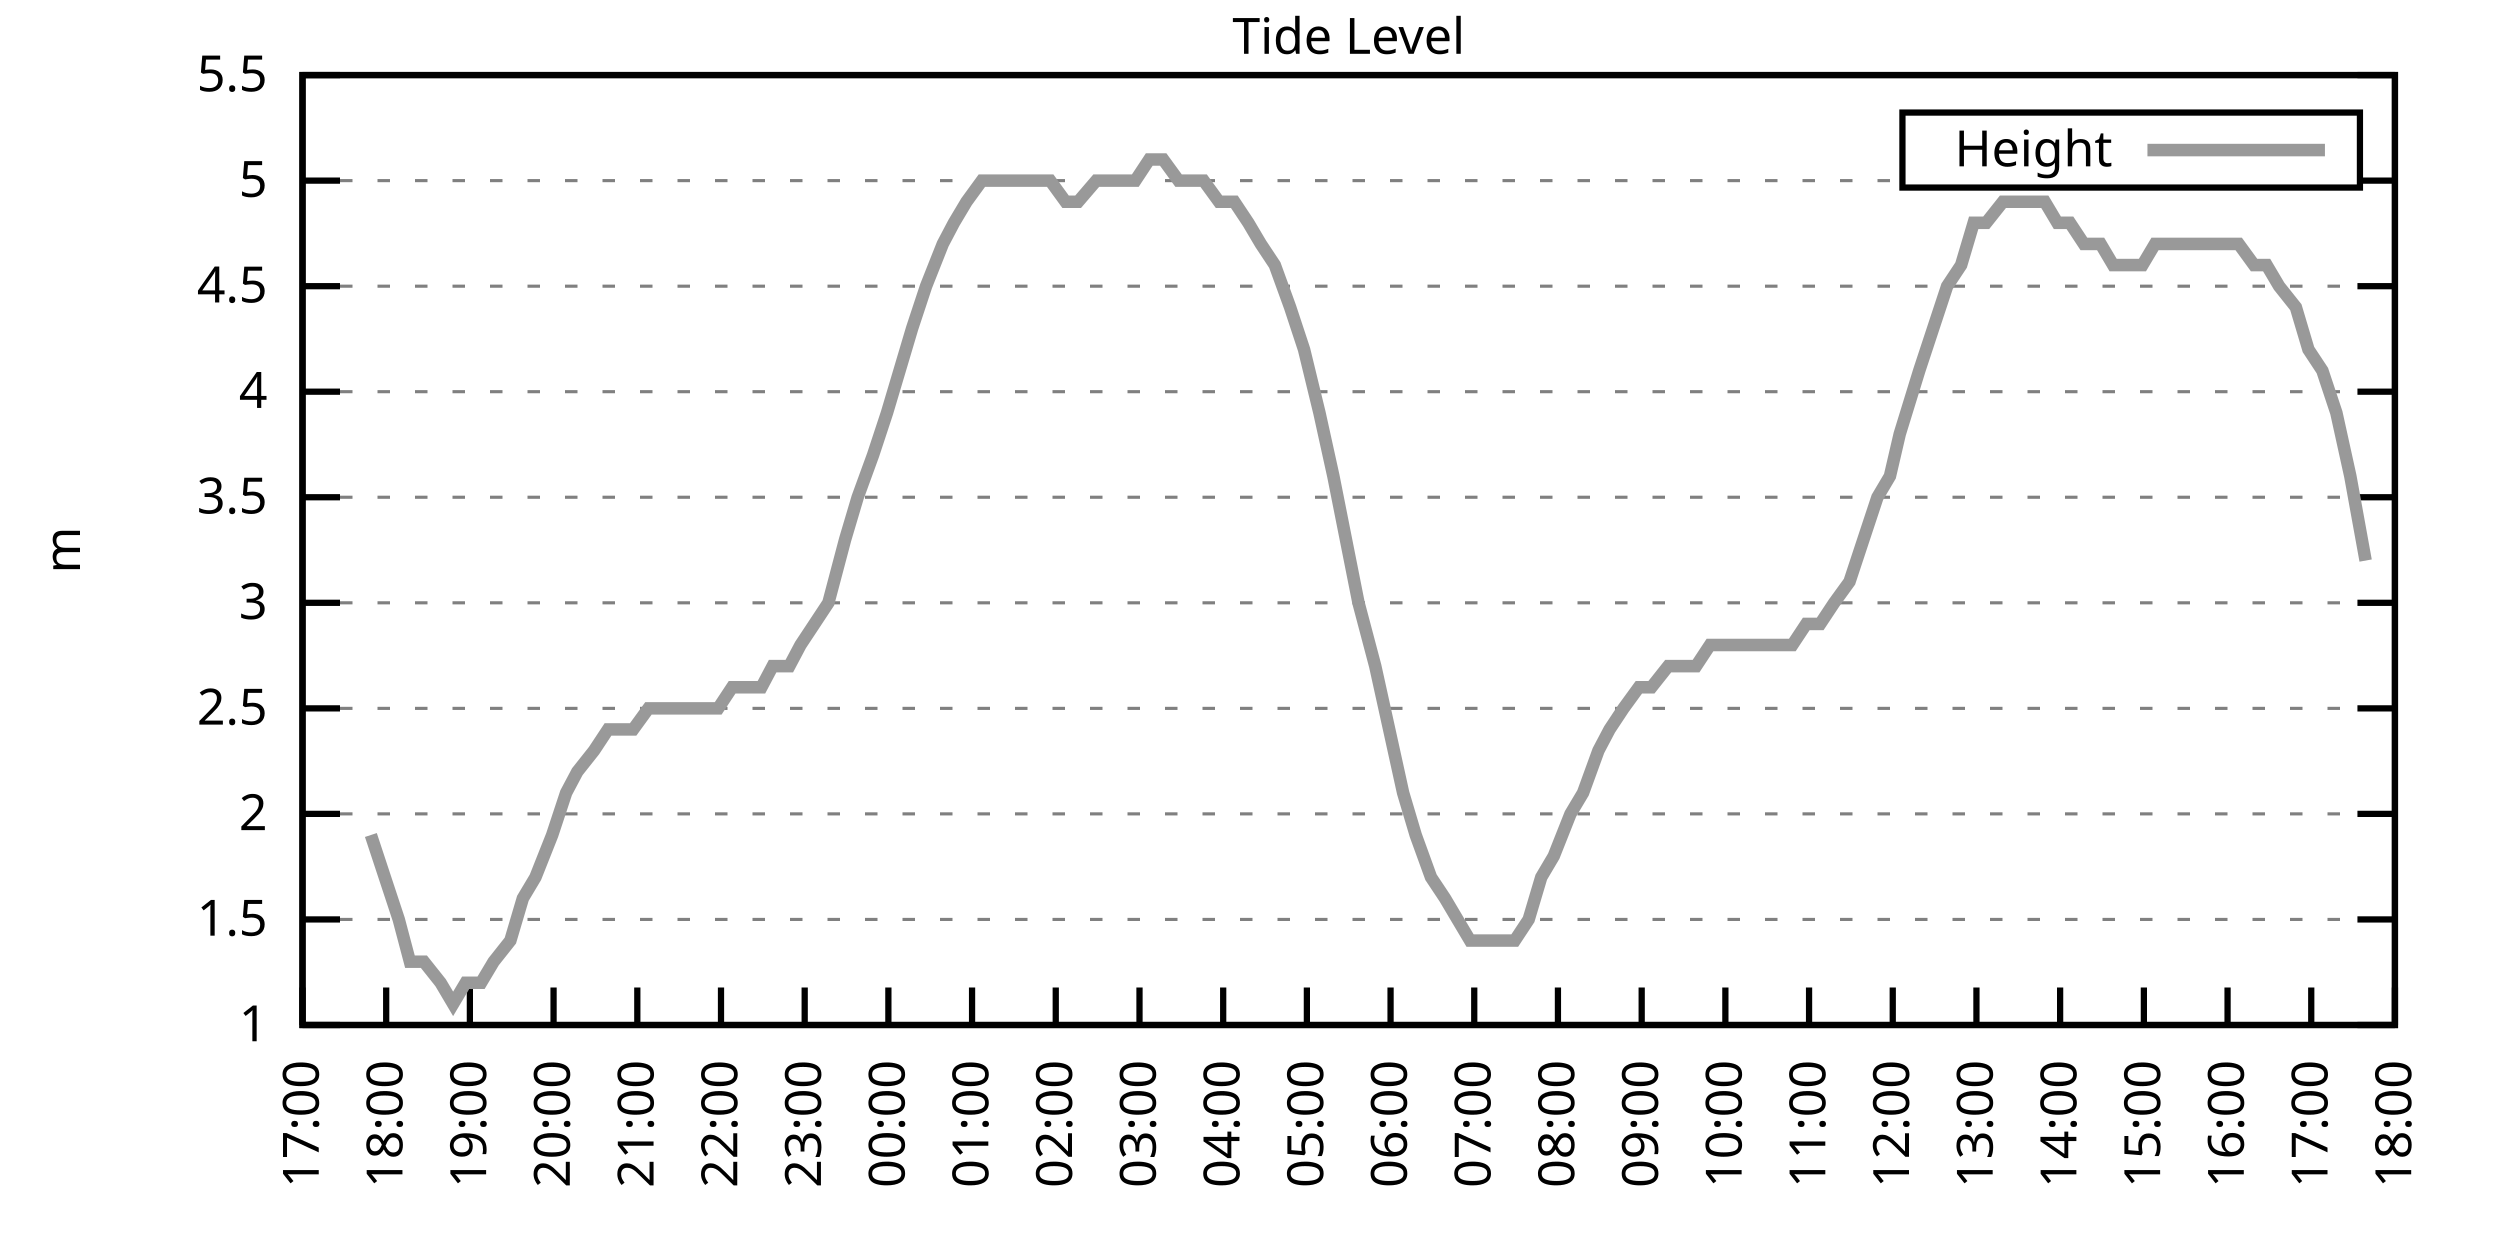
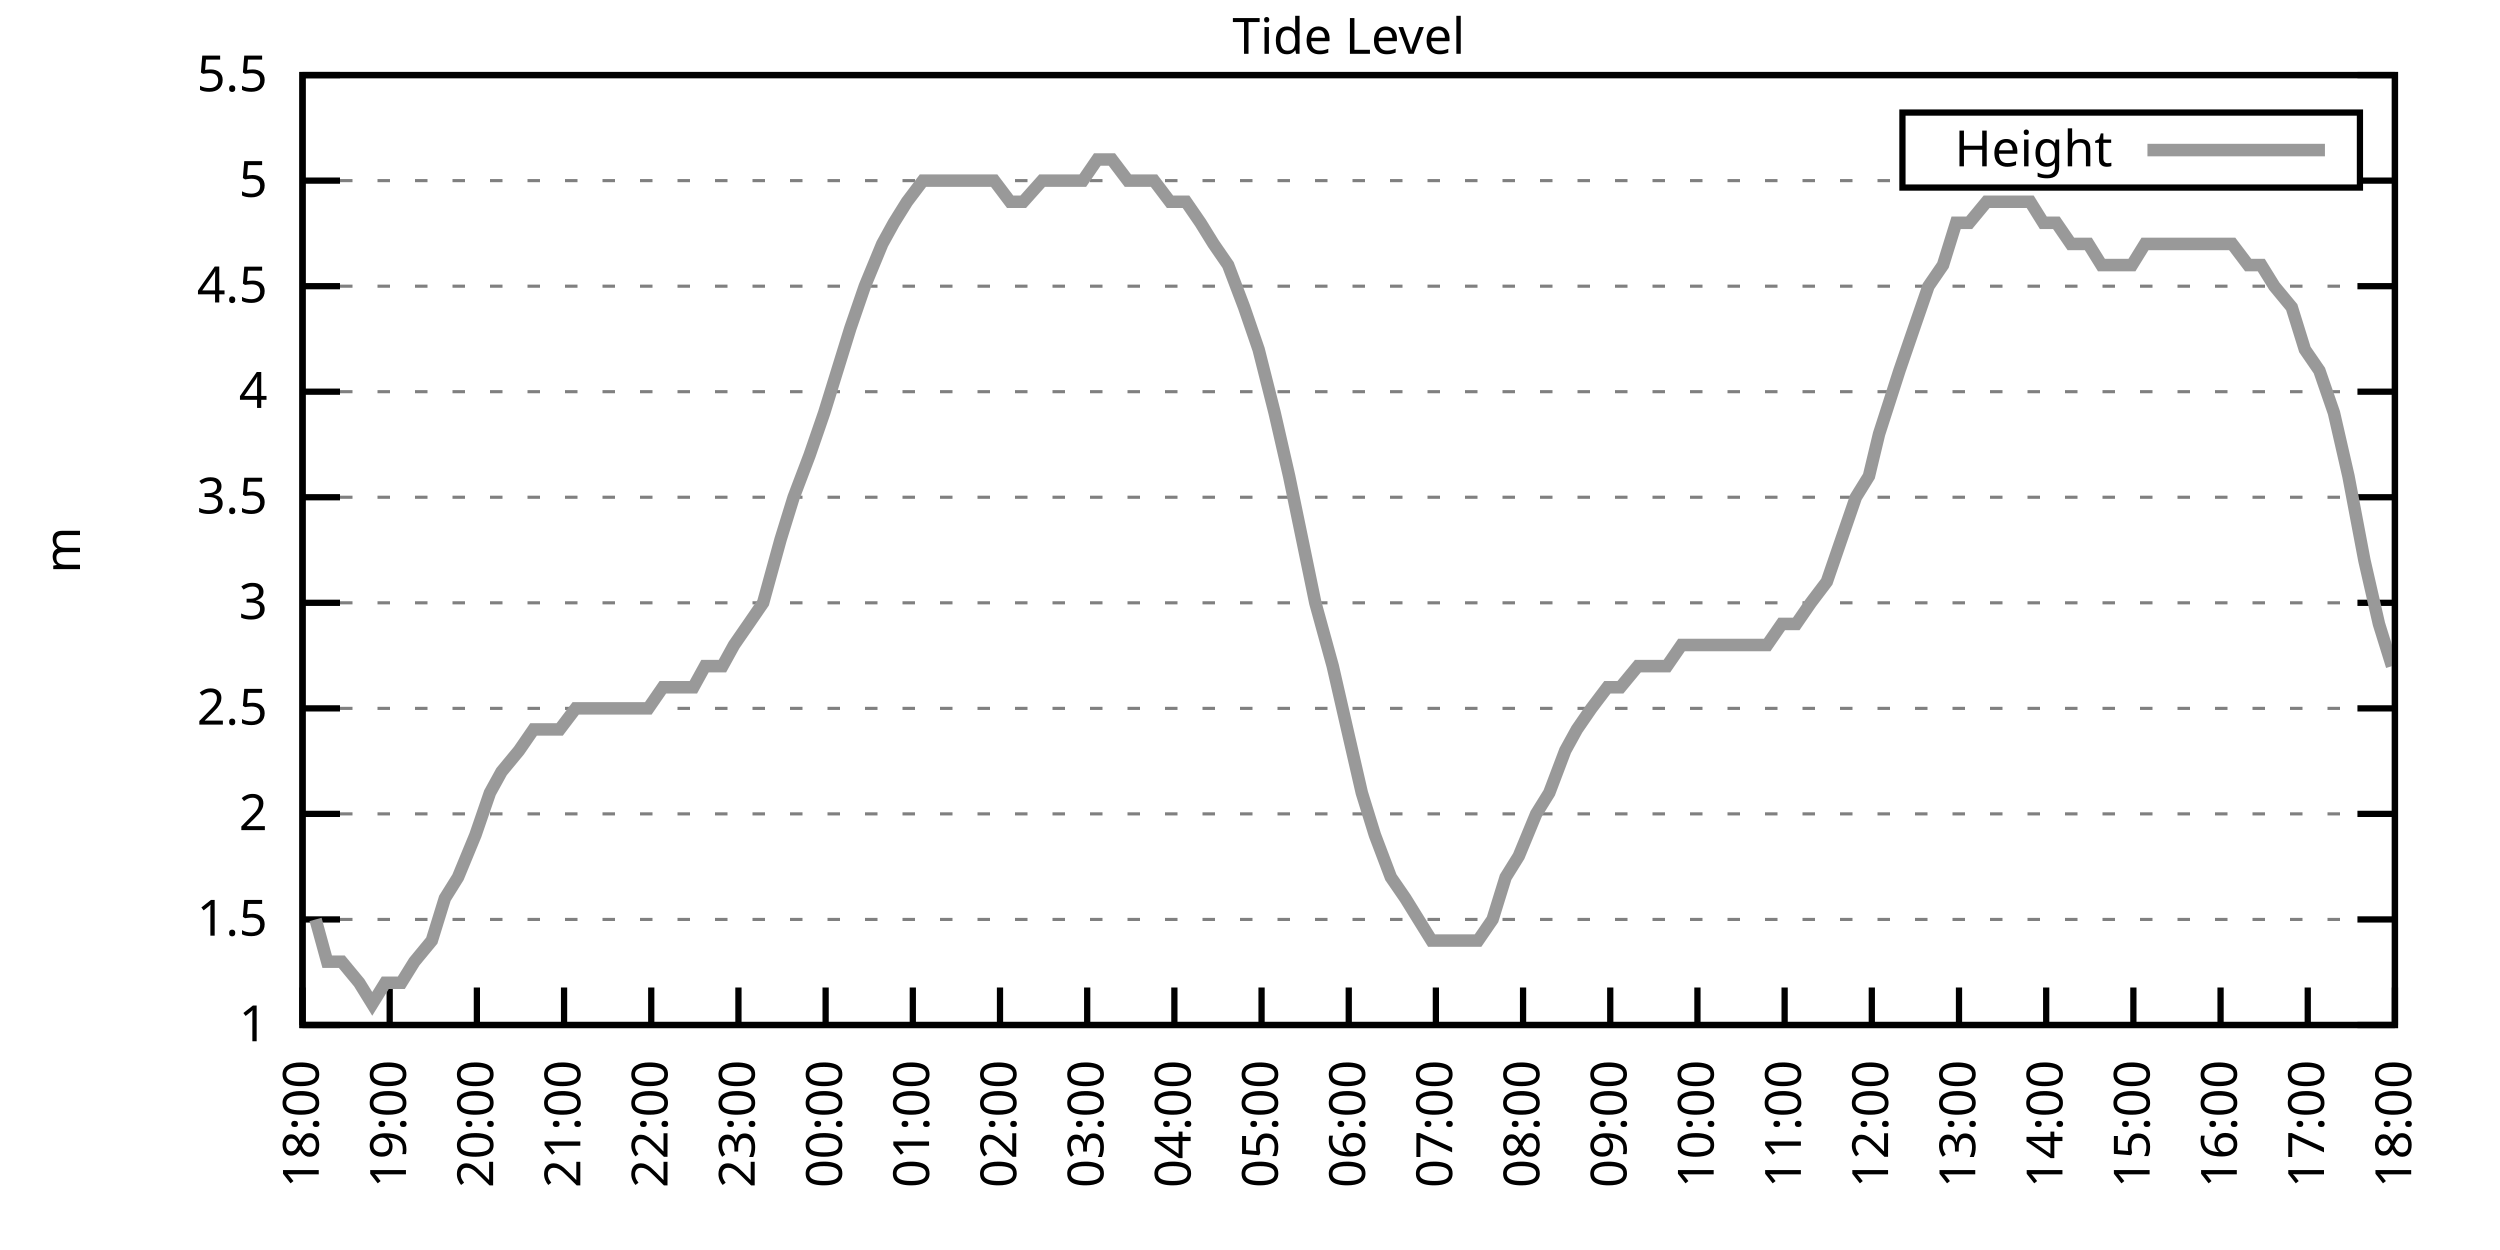
<svg xmlns="http://www.w3.org/2000/svg" xmlns:xlink="http://www.w3.org/1999/xlink" width="400" height="200" viewBox="0 0 400 200">
  <g id="gnuplot_canvas">
    <rect x="0" y="0" width="400" height="200" fill="none" />
    <defs>
      <circle id="gpDot" r="0.5" stroke-width="0.5" stroke="currentColor" />
      <path id="gpPt0" stroke-width="0.333" stroke="currentColor" d="M-1,0 h2 M0,-1 v2" />
      <path id="gpPt1" stroke-width="0.333" stroke="currentColor" d="M-1,-1 L1,1 M1,-1 L-1,1" />
      <path id="gpPt2" stroke-width="0.333" stroke="currentColor" d="M-1,0 L1,0 M0,-1 L0,1 M-1,-1 L1,1 M-1,1 L1,-1" />
      <rect id="gpPt3" stroke-width="0.333" stroke="currentColor" x="-1" y="-1" width="2" height="2" />
      <rect id="gpPt4" stroke-width="0.333" stroke="currentColor" fill="currentColor" x="-1" y="-1" width="2" height="2" />
      <circle id="gpPt5" stroke-width="0.333" stroke="currentColor" cx="0" cy="0" r="1" />
      <use xlink:href="#gpPt5" id="gpPt6" fill="currentColor" stroke="none" />
      <path id="gpPt7" stroke-width="0.333" stroke="currentColor" d="M0,-1.33 L-1.33,0.67 L1.33,0.67 z" />
      <use xlink:href="#gpPt7" id="gpPt8" fill="currentColor" stroke="none" />
      <use xlink:href="#gpPt7" id="gpPt9" stroke="currentColor" transform="rotate(180)" />
      <use xlink:href="#gpPt9" id="gpPt10" fill="currentColor" stroke="none" />
      <use xlink:href="#gpPt3" id="gpPt11" stroke="currentColor" transform="rotate(45)" />
      <use xlink:href="#gpPt11" id="gpPt12" fill="currentColor" stroke="none" />
      <path id="gpPt13" stroke-width="0.333" stroke="currentColor" d="M0,1.330 L1.265,0.411 L0.782,-1.067 L-0.782,-1.076 L-1.265,0.411 z" />
      <use xlink:href="#gpPt13" id="gpPt14" fill="currentColor" stroke="none" />
      <filter id="textbox" filterUnits="objectBoundingBox" x="0" y="0" height="1" width="1">
        <feFlood flood-color="white" flood-opacity="1" result="bgnd" />
        <feComposite in="SourceGraphic" in2="bgnd" operator="atop" />
      </filter>
      <filter id="greybox" filterUnits="objectBoundingBox" x="0" y="0" height="1" width="1">
        <feFlood flood-color="lightgrey" flood-opacity="1" result="grey" />
        <feComposite in="SourceGraphic" in2="grey" operator="atop" />
      </filter>
    </defs>
    <g fill="none" color="white" stroke="currentColor" stroke-width="1.00" stroke-linecap="butt" stroke-linejoin="miter">
</g>
    <g fill="none" color="black" stroke="currentColor" stroke-width="1.00" stroke-linecap="butt" stroke-linejoin="miter">
      <g stroke="none" shape-rendering="crispEdges">
        <polygon fill="rgb(255, 255, 255)" points="48.40,164.00 383.18,164.00 383.18,12.02 48.40,12.02 " />
      </g>
    </g>
    <g fill="none" color="black" stroke="currentColor" stroke-width="1.00" stroke-linecap="butt" stroke-linejoin="miter">
</g>
    <g fill="none" color="black" stroke="black" stroke-width="0.50" stroke-linecap="butt" stroke-linejoin="miter">
</g>
    <g fill="none" color="gray" stroke="currentColor" stroke-width="0.50" stroke-linecap="butt" stroke-linejoin="miter">
      <path stroke="gray" stroke-dasharray="2,4" class="gridline" d="M48.40,164.00 L383.19,164.00  " />
    </g>
    <g fill="none" color="gray" stroke="gray" stroke-width="1.00" stroke-linecap="butt" stroke-linejoin="miter">
</g>
    <g fill="none" color="black" stroke="currentColor" stroke-width="1.00" stroke-linecap="butt" stroke-linejoin="miter">
      <path stroke="black" d="M48.40,164.00 L54.40,164.00 M383.19,164.00 L377.19,164.00  " />
      <g transform="translate(42.80,166.60)" stroke="none" fill="black" font-family="Sans" font-size="8.00" text-anchor="end">
        <text>
          <tspan font-family="Sans"> 1</tspan>
        </text>
      </g>
    </g>
    <g fill="none" color="black" stroke="currentColor" stroke-width="1.00" stroke-linecap="butt" stroke-linejoin="miter">
</g>
    <g fill="none" color="black" stroke="black" stroke-width="0.50" stroke-linecap="butt" stroke-linejoin="miter">
</g>
    <g fill="none" color="gray" stroke="currentColor" stroke-width="0.50" stroke-linecap="butt" stroke-linejoin="miter">
      <path stroke="gray" stroke-dasharray="2,4" class="gridline" d="M48.40,147.11 L383.19,147.11  " />
    </g>
    <g fill="none" color="gray" stroke="gray" stroke-width="1.00" stroke-linecap="butt" stroke-linejoin="miter">
</g>
    <g fill="none" color="black" stroke="currentColor" stroke-width="1.00" stroke-linecap="butt" stroke-linejoin="miter">
      <path stroke="black" d="M48.40,147.11 L54.40,147.11 M383.19,147.11 L377.19,147.11  " />
      <g transform="translate(42.80,149.71)" stroke="none" fill="black" font-family="Sans" font-size="8.00" text-anchor="end">
        <text>
          <tspan font-family="Sans"> 1.5</tspan>
        </text>
      </g>
    </g>
    <g fill="none" color="black" stroke="currentColor" stroke-width="1.00" stroke-linecap="butt" stroke-linejoin="miter">
</g>
    <g fill="none" color="black" stroke="black" stroke-width="0.50" stroke-linecap="butt" stroke-linejoin="miter">
</g>
    <g fill="none" color="gray" stroke="currentColor" stroke-width="0.50" stroke-linecap="butt" stroke-linejoin="miter">
      <path stroke="gray" stroke-dasharray="2,4" class="gridline" d="M48.40,130.22 L383.19,130.22  " />
    </g>
    <g fill="none" color="gray" stroke="gray" stroke-width="1.00" stroke-linecap="butt" stroke-linejoin="miter">
</g>
    <g fill="none" color="black" stroke="currentColor" stroke-width="1.00" stroke-linecap="butt" stroke-linejoin="miter">
      <path stroke="black" d="M48.40,130.22 L54.40,130.22 M383.19,130.22 L377.19,130.22  " />
      <g transform="translate(42.80,132.82)" stroke="none" fill="black" font-family="Sans" font-size="8.00" text-anchor="end">
        <text>
          <tspan font-family="Sans"> 2</tspan>
        </text>
      </g>
    </g>
    <g fill="none" color="black" stroke="currentColor" stroke-width="1.00" stroke-linecap="butt" stroke-linejoin="miter">
</g>
    <g fill="none" color="black" stroke="black" stroke-width="0.50" stroke-linecap="butt" stroke-linejoin="miter">
</g>
    <g fill="none" color="gray" stroke="currentColor" stroke-width="0.50" stroke-linecap="butt" stroke-linejoin="miter">
      <path stroke="gray" stroke-dasharray="2,4" class="gridline" d="M48.40,113.34 L383.19,113.34  " />
    </g>
    <g fill="none" color="gray" stroke="gray" stroke-width="1.00" stroke-linecap="butt" stroke-linejoin="miter">
</g>
    <g fill="none" color="black" stroke="currentColor" stroke-width="1.00" stroke-linecap="butt" stroke-linejoin="miter">
      <path stroke="black" d="M48.40,113.34 L54.40,113.34 M383.19,113.34 L377.19,113.34  " />
      <g transform="translate(42.80,115.94)" stroke="none" fill="black" font-family="Sans" font-size="8.00" text-anchor="end">
        <text>
          <tspan font-family="Sans"> 2.5</tspan>
        </text>
      </g>
    </g>
    <g fill="none" color="black" stroke="currentColor" stroke-width="1.00" stroke-linecap="butt" stroke-linejoin="miter">
</g>
    <g fill="none" color="black" stroke="black" stroke-width="0.50" stroke-linecap="butt" stroke-linejoin="miter">
</g>
    <g fill="none" color="gray" stroke="currentColor" stroke-width="0.50" stroke-linecap="butt" stroke-linejoin="miter">
      <path stroke="gray" stroke-dasharray="2,4" class="gridline" d="M48.40,96.45 L383.19,96.45  " />
    </g>
    <g fill="none" color="gray" stroke="gray" stroke-width="1.00" stroke-linecap="butt" stroke-linejoin="miter">
</g>
    <g fill="none" color="black" stroke="currentColor" stroke-width="1.00" stroke-linecap="butt" stroke-linejoin="miter">
      <path stroke="black" d="M48.40,96.45 L54.40,96.45 M383.19,96.45 L377.19,96.45  " />
      <g transform="translate(42.80,99.05)" stroke="none" fill="black" font-family="Sans" font-size="8.00" text-anchor="end">
        <text>
          <tspan font-family="Sans"> 3</tspan>
        </text>
      </g>
    </g>
    <g fill="none" color="black" stroke="currentColor" stroke-width="1.00" stroke-linecap="butt" stroke-linejoin="miter">
</g>
    <g fill="none" color="black" stroke="black" stroke-width="0.50" stroke-linecap="butt" stroke-linejoin="miter">
</g>
    <g fill="none" color="gray" stroke="currentColor" stroke-width="0.50" stroke-linecap="butt" stroke-linejoin="miter">
      <path stroke="gray" stroke-dasharray="2,4" class="gridline" d="M48.40,79.56 L383.19,79.56  " />
    </g>
    <g fill="none" color="gray" stroke="gray" stroke-width="1.00" stroke-linecap="butt" stroke-linejoin="miter">
</g>
    <g fill="none" color="black" stroke="currentColor" stroke-width="1.00" stroke-linecap="butt" stroke-linejoin="miter">
      <path stroke="black" d="M48.40,79.56 L54.40,79.56 M383.19,79.56 L377.19,79.56  " />
      <g transform="translate(42.80,82.16)" stroke="none" fill="black" font-family="Sans" font-size="8.00" text-anchor="end">
        <text>
          <tspan font-family="Sans"> 3.5</tspan>
        </text>
      </g>
    </g>
    <g fill="none" color="black" stroke="currentColor" stroke-width="1.00" stroke-linecap="butt" stroke-linejoin="miter">
</g>
    <g fill="none" color="black" stroke="black" stroke-width="0.50" stroke-linecap="butt" stroke-linejoin="miter">
</g>
    <g fill="none" color="gray" stroke="currentColor" stroke-width="0.50" stroke-linecap="butt" stroke-linejoin="miter">
      <path stroke="gray" stroke-dasharray="2,4" class="gridline" d="M48.40,62.67 L383.19,62.67  " />
    </g>
    <g fill="none" color="gray" stroke="gray" stroke-width="1.00" stroke-linecap="butt" stroke-linejoin="miter">
</g>
    <g fill="none" color="black" stroke="currentColor" stroke-width="1.00" stroke-linecap="butt" stroke-linejoin="miter">
      <path stroke="black" d="M48.40,62.67 L54.40,62.67 M383.19,62.67 L377.19,62.67  " />
      <g transform="translate(42.80,65.27)" stroke="none" fill="black" font-family="Sans" font-size="8.00" text-anchor="end">
        <text>
          <tspan font-family="Sans"> 4</tspan>
        </text>
      </g>
    </g>
    <g fill="none" color="black" stroke="currentColor" stroke-width="1.00" stroke-linecap="butt" stroke-linejoin="miter">
</g>
    <g fill="none" color="black" stroke="black" stroke-width="0.50" stroke-linecap="butt" stroke-linejoin="miter">
</g>
    <g fill="none" color="gray" stroke="currentColor" stroke-width="0.50" stroke-linecap="butt" stroke-linejoin="miter">
      <path stroke="gray" stroke-dasharray="2,4" class="gridline" d="M48.40,45.79 L383.19,45.79  " />
    </g>
    <g fill="none" color="gray" stroke="gray" stroke-width="1.00" stroke-linecap="butt" stroke-linejoin="miter">
</g>
    <g fill="none" color="black" stroke="currentColor" stroke-width="1.00" stroke-linecap="butt" stroke-linejoin="miter">
      <path stroke="black" d="M48.40,45.79 L54.40,45.79 M383.19,45.79 L377.19,45.79  " />
      <g transform="translate(42.80,48.39)" stroke="none" fill="black" font-family="Sans" font-size="8.00" text-anchor="end">
        <text>
          <tspan font-family="Sans"> 4.5</tspan>
        </text>
      </g>
    </g>
    <g fill="none" color="black" stroke="currentColor" stroke-width="1.00" stroke-linecap="butt" stroke-linejoin="miter">
</g>
    <g fill="none" color="black" stroke="black" stroke-width="0.50" stroke-linecap="butt" stroke-linejoin="miter">
</g>
    <g fill="none" color="gray" stroke="currentColor" stroke-width="0.50" stroke-linecap="butt" stroke-linejoin="miter">
      <path stroke="gray" stroke-dasharray="2,4" class="gridline" d="M48.40,28.90 L304.39,28.90 M377.59,28.90 L383.19,28.90  " />
    </g>
    <g fill="none" color="gray" stroke="gray" stroke-width="1.00" stroke-linecap="butt" stroke-linejoin="miter">
</g>
    <g fill="none" color="black" stroke="currentColor" stroke-width="1.00" stroke-linecap="butt" stroke-linejoin="miter">
      <path stroke="black" d="M48.40,28.90 L54.40,28.90 M383.19,28.90 L377.19,28.90  " />
      <g transform="translate(42.80,31.50)" stroke="none" fill="black" font-family="Sans" font-size="8.00" text-anchor="end">
        <text>
          <tspan font-family="Sans"> 5</tspan>
        </text>
      </g>
    </g>
    <g fill="none" color="black" stroke="currentColor" stroke-width="1.00" stroke-linecap="butt" stroke-linejoin="miter">
</g>
    <g fill="none" color="black" stroke="black" stroke-width="0.50" stroke-linecap="butt" stroke-linejoin="miter">
</g>
    <g fill="none" color="gray" stroke="currentColor" stroke-width="0.50" stroke-linecap="butt" stroke-linejoin="miter">
      <path stroke="gray" stroke-dasharray="2,4" class="gridline" d="M48.40,12.01 L383.19,12.01  " />
    </g>
    <g fill="none" color="gray" stroke="gray" stroke-width="1.00" stroke-linecap="butt" stroke-linejoin="miter">
</g>
    <g fill="none" color="black" stroke="currentColor" stroke-width="1.00" stroke-linecap="butt" stroke-linejoin="miter">
      <path stroke="black" d="M48.40,12.01 L54.40,12.01 M383.19,12.01 L377.19,12.01  " />
      <g transform="translate(42.80,14.61)" stroke="none" fill="black" font-family="Sans" font-size="8.00" text-anchor="end">
        <text>
          <tspan font-family="Sans"> 5.5</tspan>
        </text>
      </g>
    </g>
    <g fill="none" color="black" stroke="currentColor" stroke-width="1.00" stroke-linecap="butt" stroke-linejoin="miter">
      <path stroke="black" d="M48.40,164.00 L48.40,158.00  " />
      <g transform="translate(51.00,169.60) rotate(270.00)" stroke="none" fill="black" font-family="Sans" font-size="8.00" text-anchor="end">
        <text>
-           <tspan font-family="Sans">17:00</tspan>
-         </text>
-       </g>
-     </g>
-     <g fill="none" color="black" stroke="currentColor" stroke-width="1.00" stroke-linecap="butt" stroke-linejoin="miter">
-       <path stroke="black" d="M61.79,164.00 L61.79,158.00  " />
-       <g transform="translate(64.39,169.60) rotate(270.00)" stroke="none" fill="black" font-family="Sans" font-size="8.00" text-anchor="end">
-         <text>
          <tspan font-family="Sans">18:00</tspan>
        </text>
      </g>
    </g>
    <g fill="none" color="black" stroke="currentColor" stroke-width="1.00" stroke-linecap="butt" stroke-linejoin="miter">
-       <path stroke="black" d="M75.18,164.00 L75.18,158.00  " />
-       <g transform="translate(77.78,169.60) rotate(270.00)" stroke="none" fill="black" font-family="Sans" font-size="8.00" text-anchor="end">
+       <path stroke="black" d="M62.35,164.00 L62.35,158.00  " />
+       <g transform="translate(64.95,169.60) rotate(270.00)" stroke="none" fill="black" font-family="Sans" font-size="8.00" text-anchor="end">
        <text>
          <tspan font-family="Sans">19:00</tspan>
        </text>
      </g>
    </g>
    <g fill="none" color="black" stroke="currentColor" stroke-width="1.00" stroke-linecap="butt" stroke-linejoin="miter">
-       <path stroke="black" d="M88.57,164.00 L88.57,158.00  " />
-       <g transform="translate(91.17,169.60) rotate(270.00)" stroke="none" fill="black" font-family="Sans" font-size="8.00" text-anchor="end">
+       <path stroke="black" d="M76.30,164.00 L76.30,158.00  " />
+       <g transform="translate(78.90,169.60) rotate(270.00)" stroke="none" fill="black" font-family="Sans" font-size="8.00" text-anchor="end">
        <text>
          <tspan font-family="Sans">20:00</tspan>
        </text>
      </g>
    </g>
    <g fill="none" color="black" stroke="currentColor" stroke-width="1.00" stroke-linecap="butt" stroke-linejoin="miter">
-       <path stroke="black" d="M101.97,164.00 L101.97,158.00  " />
-       <g transform="translate(104.57,169.60) rotate(270.00)" stroke="none" fill="black" font-family="Sans" font-size="8.00" text-anchor="end">
+       <path stroke="black" d="M90.25,164.00 L90.25,158.00  " />
+       <g transform="translate(92.85,169.60) rotate(270.00)" stroke="none" fill="black" font-family="Sans" font-size="8.00" text-anchor="end">
        <text>
          <tspan font-family="Sans">21:00</tspan>
        </text>
      </g>
    </g>
    <g fill="none" color="black" stroke="currentColor" stroke-width="1.00" stroke-linecap="butt" stroke-linejoin="miter">
-       <path stroke="black" d="M115.36,164.00 L115.36,158.00  " />
-       <g transform="translate(117.96,169.60) rotate(270.00)" stroke="none" fill="black" font-family="Sans" font-size="8.00" text-anchor="end">
+       <path stroke="black" d="M104.20,164.00 L104.20,158.00  " />
+       <g transform="translate(106.80,169.60) rotate(270.00)" stroke="none" fill="black" font-family="Sans" font-size="8.00" text-anchor="end">
        <text>
          <tspan font-family="Sans">22:00</tspan>
        </text>
      </g>
    </g>
    <g fill="none" color="black" stroke="currentColor" stroke-width="1.00" stroke-linecap="butt" stroke-linejoin="miter">
-       <path stroke="black" d="M128.75,164.00 L128.75,158.00  " />
-       <g transform="translate(131.35,169.60) rotate(270.00)" stroke="none" fill="black" font-family="Sans" font-size="8.00" text-anchor="end">
+       <path stroke="black" d="M118.15,164.00 L118.15,158.00  " />
+       <g transform="translate(120.75,169.60) rotate(270.00)" stroke="none" fill="black" font-family="Sans" font-size="8.00" text-anchor="end">
        <text>
          <tspan font-family="Sans">23:00</tspan>
        </text>
      </g>
    </g>
    <g fill="none" color="black" stroke="currentColor" stroke-width="1.00" stroke-linecap="butt" stroke-linejoin="miter">
-       <path stroke="black" d="M142.14,164.00 L142.14,158.00  " />
-       <g transform="translate(144.74,169.60) rotate(270.00)" stroke="none" fill="black" font-family="Sans" font-size="8.00" text-anchor="end">
+       <path stroke="black" d="M132.10,164.00 L132.10,158.00  " />
+       <g transform="translate(134.70,169.60) rotate(270.00)" stroke="none" fill="black" font-family="Sans" font-size="8.00" text-anchor="end">
        <text>
          <tspan font-family="Sans">00:00</tspan>
        </text>
      </g>
    </g>
    <g fill="none" color="black" stroke="currentColor" stroke-width="1.00" stroke-linecap="butt" stroke-linejoin="miter">
-       <path stroke="black" d="M155.53,164.00 L155.53,158.00  " />
-       <g transform="translate(158.13,169.60) rotate(270.00)" stroke="none" fill="black" font-family="Sans" font-size="8.00" text-anchor="end">
+       <path stroke="black" d="M146.05,164.00 L146.05,158.00  " />
+       <g transform="translate(148.65,169.60) rotate(270.00)" stroke="none" fill="black" font-family="Sans" font-size="8.00" text-anchor="end">
        <text>
          <tspan font-family="Sans">01:00</tspan>
        </text>
      </g>
    </g>
    <g fill="none" color="black" stroke="currentColor" stroke-width="1.00" stroke-linecap="butt" stroke-linejoin="miter">
-       <path stroke="black" d="M168.92,164.00 L168.92,158.00  " />
-       <g transform="translate(171.52,169.60) rotate(270.00)" stroke="none" fill="black" font-family="Sans" font-size="8.00" text-anchor="end">
+       <path stroke="black" d="M160.00,164.00 L160.00,158.00  " />
+       <g transform="translate(162.60,169.60) rotate(270.00)" stroke="none" fill="black" font-family="Sans" font-size="8.00" text-anchor="end">
        <text>
          <tspan font-family="Sans">02:00</tspan>
        </text>
      </g>
    </g>
    <g fill="none" color="black" stroke="currentColor" stroke-width="1.00" stroke-linecap="butt" stroke-linejoin="miter">
-       <path stroke="black" d="M182.32,164.00 L182.32,158.00  " />
-       <g transform="translate(184.92,169.60) rotate(270.00)" stroke="none" fill="black" font-family="Sans" font-size="8.00" text-anchor="end">
+       <path stroke="black" d="M173.95,164.00 L173.95,158.00  " />
+       <g transform="translate(176.55,169.60) rotate(270.00)" stroke="none" fill="black" font-family="Sans" font-size="8.00" text-anchor="end">
        <text>
          <tspan font-family="Sans">03:00</tspan>
        </text>
      </g>
    </g>
    <g fill="none" color="black" stroke="currentColor" stroke-width="1.00" stroke-linecap="butt" stroke-linejoin="miter">
-       <path stroke="black" d="M195.71,164.00 L195.71,158.00  " />
-       <g transform="translate(198.31,169.60) rotate(270.00)" stroke="none" fill="black" font-family="Sans" font-size="8.00" text-anchor="end">
+       <path stroke="black" d="M187.90,164.00 L187.90,158.00  " />
+       <g transform="translate(190.50,169.60) rotate(270.00)" stroke="none" fill="black" font-family="Sans" font-size="8.00" text-anchor="end">
        <text>
          <tspan font-family="Sans">04:00</tspan>
        </text>
      </g>
    </g>
    <g fill="none" color="black" stroke="currentColor" stroke-width="1.00" stroke-linecap="butt" stroke-linejoin="miter">
-       <path stroke="black" d="M209.10,164.00 L209.10,158.00  " />
-       <g transform="translate(211.70,169.60) rotate(270.00)" stroke="none" fill="black" font-family="Sans" font-size="8.00" text-anchor="end">
+       <path stroke="black" d="M201.85,164.00 L201.85,158.00  " />
+       <g transform="translate(204.45,169.60) rotate(270.00)" stroke="none" fill="black" font-family="Sans" font-size="8.00" text-anchor="end">
        <text>
          <tspan font-family="Sans">05:00</tspan>
        </text>
      </g>
    </g>
    <g fill="none" color="black" stroke="currentColor" stroke-width="1.00" stroke-linecap="butt" stroke-linejoin="miter">
-       <path stroke="black" d="M222.49,164.00 L222.49,158.00  " />
-       <g transform="translate(225.09,169.60) rotate(270.00)" stroke="none" fill="black" font-family="Sans" font-size="8.00" text-anchor="end">
+       <path stroke="black" d="M215.80,164.00 L215.80,158.00  " />
+       <g transform="translate(218.40,169.60) rotate(270.00)" stroke="none" fill="black" font-family="Sans" font-size="8.00" text-anchor="end">
        <text>
          <tspan font-family="Sans">06:00</tspan>
        </text>
      </g>
    </g>
    <g fill="none" color="black" stroke="currentColor" stroke-width="1.00" stroke-linecap="butt" stroke-linejoin="miter">
-       <path stroke="black" d="M235.88,164.00 L235.88,158.00  " />
-       <g transform="translate(238.48,169.60) rotate(270.00)" stroke="none" fill="black" font-family="Sans" font-size="8.00" text-anchor="end">
+       <path stroke="black" d="M229.74,164.00 L229.74,158.00  " />
+       <g transform="translate(232.34,169.60) rotate(270.00)" stroke="none" fill="black" font-family="Sans" font-size="8.00" text-anchor="end">
        <text>
          <tspan font-family="Sans">07:00</tspan>
        </text>
      </g>
    </g>
    <g fill="none" color="black" stroke="currentColor" stroke-width="1.00" stroke-linecap="butt" stroke-linejoin="miter">
-       <path stroke="black" d="M249.27,164.00 L249.27,158.00  " />
-       <g transform="translate(251.87,169.60) rotate(270.00)" stroke="none" fill="black" font-family="Sans" font-size="8.00" text-anchor="end">
+       <path stroke="black" d="M243.69,164.00 L243.69,158.00  " />
+       <g transform="translate(246.29,169.60) rotate(270.00)" stroke="none" fill="black" font-family="Sans" font-size="8.00" text-anchor="end">
        <text>
          <tspan font-family="Sans">08:00</tspan>
        </text>
      </g>
    </g>
    <g fill="none" color="black" stroke="currentColor" stroke-width="1.00" stroke-linecap="butt" stroke-linejoin="miter">
-       <path stroke="black" d="M262.67,164.00 L262.67,158.00  " />
-       <g transform="translate(265.27,169.60) rotate(270.00)" stroke="none" fill="black" font-family="Sans" font-size="8.00" text-anchor="end">
+       <path stroke="black" d="M257.64,164.00 L257.64,158.00  " />
+       <g transform="translate(260.24,169.60) rotate(270.00)" stroke="none" fill="black" font-family="Sans" font-size="8.00" text-anchor="end">
        <text>
          <tspan font-family="Sans">09:00</tspan>
        </text>
      </g>
    </g>
    <g fill="none" color="black" stroke="currentColor" stroke-width="1.00" stroke-linecap="butt" stroke-linejoin="miter">
-       <path stroke="black" d="M276.06,164.00 L276.06,158.00  " />
-       <g transform="translate(278.66,169.60) rotate(270.00)" stroke="none" fill="black" font-family="Sans" font-size="8.00" text-anchor="end">
+       <path stroke="black" d="M271.59,164.00 L271.59,158.00  " />
+       <g transform="translate(274.19,169.60) rotate(270.00)" stroke="none" fill="black" font-family="Sans" font-size="8.00" text-anchor="end">
        <text>
          <tspan font-family="Sans">10:00</tspan>
        </text>
      </g>
    </g>
    <g fill="none" color="black" stroke="currentColor" stroke-width="1.00" stroke-linecap="butt" stroke-linejoin="miter">
-       <path stroke="black" d="M289.45,164.00 L289.45,158.00  " />
-       <g transform="translate(292.05,169.60) rotate(270.00)" stroke="none" fill="black" font-family="Sans" font-size="8.00" text-anchor="end">
+       <path stroke="black" d="M285.54,164.00 L285.54,158.00  " />
+       <g transform="translate(288.14,169.60) rotate(270.00)" stroke="none" fill="black" font-family="Sans" font-size="8.00" text-anchor="end">
        <text>
          <tspan font-family="Sans">11:00</tspan>
        </text>
      </g>
    </g>
    <g fill="none" color="black" stroke="currentColor" stroke-width="1.00" stroke-linecap="butt" stroke-linejoin="miter">
-       <path stroke="black" d="M302.84,164.00 L302.84,158.00  " />
-       <g transform="translate(305.44,169.60) rotate(270.00)" stroke="none" fill="black" font-family="Sans" font-size="8.00" text-anchor="end">
+       <path stroke="black" d="M299.49,164.00 L299.49,158.00  " />
+       <g transform="translate(302.09,169.60) rotate(270.00)" stroke="none" fill="black" font-family="Sans" font-size="8.00" text-anchor="end">
        <text>
          <tspan font-family="Sans">12:00</tspan>
        </text>
      </g>
    </g>
    <g fill="none" color="black" stroke="currentColor" stroke-width="1.00" stroke-linecap="butt" stroke-linejoin="miter">
-       <path stroke="black" d="M316.23,164.00 L316.23,158.00  " />
-       <g transform="translate(318.83,169.60) rotate(270.00)" stroke="none" fill="black" font-family="Sans" font-size="8.00" text-anchor="end">
+       <path stroke="black" d="M313.44,164.00 L313.44,158.00  " />
+       <g transform="translate(316.04,169.60) rotate(270.00)" stroke="none" fill="black" font-family="Sans" font-size="8.00" text-anchor="end">
        <text>
          <tspan font-family="Sans">13:00</tspan>
        </text>
      </g>
    </g>
    <g fill="none" color="black" stroke="currentColor" stroke-width="1.00" stroke-linecap="butt" stroke-linejoin="miter">
-       <path stroke="black" d="M329.62,164.00 L329.62,158.00  " />
-       <g transform="translate(332.22,169.60) rotate(270.00)" stroke="none" fill="black" font-family="Sans" font-size="8.00" text-anchor="end">
+       <path stroke="black" d="M327.39,164.00 L327.39,158.00  " />
+       <g transform="translate(329.99,169.60) rotate(270.00)" stroke="none" fill="black" font-family="Sans" font-size="8.00" text-anchor="end">
        <text>
          <tspan font-family="Sans">14:00</tspan>
        </text>
      </g>
    </g>
    <g fill="none" color="black" stroke="currentColor" stroke-width="1.00" stroke-linecap="butt" stroke-linejoin="miter">
-       <path stroke="black" d="M343.02,164.00 L343.02,158.00  " />
-       <g transform="translate(345.62,169.60) rotate(270.00)" stroke="none" fill="black" font-family="Sans" font-size="8.00" text-anchor="end">
+       <path stroke="black" d="M341.34,164.00 L341.34,158.00  " />
+       <g transform="translate(343.94,169.60) rotate(270.00)" stroke="none" fill="black" font-family="Sans" font-size="8.00" text-anchor="end">
        <text>
          <tspan font-family="Sans">15:00</tspan>
        </text>
      </g>
    </g>
    <g fill="none" color="black" stroke="currentColor" stroke-width="1.00" stroke-linecap="butt" stroke-linejoin="miter">
-       <path stroke="black" d="M356.41,164.00 L356.41,158.00  " />
-       <g transform="translate(359.01,169.60) rotate(270.00)" stroke="none" fill="black" font-family="Sans" font-size="8.00" text-anchor="end">
+       <path stroke="black" d="M355.29,164.00 L355.29,158.00  " />
+       <g transform="translate(357.89,169.60) rotate(270.00)" stroke="none" fill="black" font-family="Sans" font-size="8.00" text-anchor="end">
        <text>
          <tspan font-family="Sans">16:00</tspan>
        </text>
      </g>
    </g>
    <g fill="none" color="black" stroke="currentColor" stroke-width="1.00" stroke-linecap="butt" stroke-linejoin="miter">
-       <path stroke="black" d="M369.80,164.00 L369.80,158.00  " />
-       <g transform="translate(372.40,169.60) rotate(270.00)" stroke="none" fill="black" font-family="Sans" font-size="8.00" text-anchor="end">
+       <path stroke="black" d="M369.24,164.00 L369.24,158.00  " />
+       <g transform="translate(371.84,169.60) rotate(270.00)" stroke="none" fill="black" font-family="Sans" font-size="8.00" text-anchor="end">
        <text>
          <tspan font-family="Sans">17:00</tspan>
        </text>
      </g>
    </g>
    <g fill="none" color="black" stroke="currentColor" stroke-width="1.00" stroke-linecap="butt" stroke-linejoin="miter">
      <path stroke="black" d="M383.19,164.00 L383.19,158.00  " />
      <g transform="translate(385.79,169.60) rotate(270.00)" stroke="none" fill="black" font-family="Sans" font-size="8.00" text-anchor="end">
        <text>
          <tspan font-family="Sans">18:00</tspan>
        </text>
      </g>
    </g>
    <g fill="none" color="black" stroke="currentColor" stroke-width="1.00" stroke-linecap="butt" stroke-linejoin="miter">
</g>
    <g fill="none" color="black" stroke="currentColor" stroke-width="1.00" stroke-linecap="butt" stroke-linejoin="miter">
      <path stroke="black" d="M48.40,12.01 L48.40,164.00 L383.19,164.00 L383.19,12.01 L48.40,12.01 Z  " />
    </g>
    <g fill="none" color="black" stroke="currentColor" stroke-width="1.00" stroke-linecap="butt" stroke-linejoin="miter">
</g>
    <g fill="none" color="black" stroke="currentColor" stroke-width="1.00" stroke-linecap="butt" stroke-linejoin="miter">
      <path stroke="black" d="M304.39,30.01 L304.39,18.01 L377.59,18.01 L377.59,30.01 L304.39,30.01 Z  " />
    </g>
    <g id="Tide_level_plot_1">
      <g fill="none" color="white" stroke="black" stroke-width="2.00" stroke-linecap="butt" stroke-linejoin="miter">
</g>
      <g fill="none" color="black" stroke="currentColor" stroke-width="2.00" stroke-linecap="butt" stroke-linejoin="miter">
        <g transform="translate(337.99,26.61)" stroke="none" fill="black" font-family="Sans" font-size="8.00" text-anchor="end">
          <text>
            <tspan font-family="Sans">Height</tspan>
          </text>
        </g>
      </g>
      <g fill="none" color="black" stroke="currentColor" stroke-width="2.00" stroke-linecap="butt" stroke-linejoin="miter">
-         <path stroke="rgb(153, 153, 153)" d="M343.59,24.01 L371.99,24.01 M59.34,133.60 L61.57,140.36 L63.80,147.11 L65.59,153.87 L67.82,153.87 L70.50,157.24   L72.50,160.62 L74.51,157.24 L76.97,157.24 L78.98,153.87 L81.66,150.49 L83.66,143.73 L85.67,140.36 L88.35,133.60   L90.58,126.85 L92.37,123.47 L95.05,120.09 L97.28,116.71 L99.29,116.71 L101.30,116.71 L103.75,113.34 L106.21,113.34   L107.99,113.34 L110.67,113.34 L112.90,113.34 L114.91,113.34 L117.14,109.96 L119.60,109.96 L121.83,109.96 L123.62,106.58   L126.29,106.58 L128.08,103.20 L130.31,99.83 L132.54,96.45 L135.22,86.32 L137.23,79.56 L139.69,72.81 L141.92,66.05   L143.93,59.30 L145.94,52.54 L148.17,45.79 L150.85,39.03 L152.63,35.65 L154.64,32.28 L157.10,28.90 L159.33,28.90   L161.34,28.90 L164.01,28.90 L166.47,28.90 L168.03,28.90 L170.49,32.28 L172.50,32.28 L175.40,28.90 L177.18,28.90   L179.64,28.90 L181.65,28.90 L183.88,25.52 L186.11,25.52 L188.57,28.90 L190.80,28.90 L192.58,28.90 L195.04,32.28   L197.49,32.28 L199.73,35.65 L201.73,39.03 L203.97,42.41 L206.42,49.16 L208.65,55.92 L211.11,66.05 L213.34,76.18   L215.35,86.32 L217.36,96.45 L220.04,106.58 L222.27,116.71 L224.50,126.85 L226.51,133.60 L228.96,140.36 L231.20,143.73   L233.20,147.11 L235.21,150.49 L237.89,150.49 L240.12,150.49 L242.36,150.49 L244.59,147.11 L246.60,140.36 L248.60,136.98   L251.28,130.22 L253.29,126.85 L255.75,120.09 L257.53,116.71 L259.76,113.34 L262.22,109.96 L264.23,109.96 L266.91,106.58   L268.69,106.58 L271.37,106.58 L273.60,103.20 L275.61,103.20 L278.07,103.20 L280.30,103.20 L282.53,103.20 L284.54,103.20   L286.77,103.20 L289.00,99.83 L291.23,99.83 L293.47,96.45 L295.92,93.07 L298.15,86.32 L300.39,79.56 L302.39,76.18   L303.96,69.43 L307.08,59.30 L309.31,52.54 L311.54,45.79 L313.78,42.41 L315.79,35.65 L317.79,35.65 L320.47,32.28   L322.70,32.28 L324.71,32.28 L327.17,32.28 L329.18,35.65 L331.19,35.65 L333.42,39.03 L336.10,39.03 L338.10,42.41   L340.56,42.41 L342.79,42.41 L344.80,39.03 L346.81,39.03 L349.04,39.03 L351.72,39.03 L353.73,39.03 L355.74,39.03   L358.19,39.03 L360.65,42.41 L362.66,42.41 L364.66,45.79 L367.34,49.16 L369.35,55.92 L371.58,59.30 L373.82,66.05   L376.05,76.18 L378.50,89.69  " />
+         <path stroke="rgb(153, 153, 153)" d="M343.59,24.01 L371.99,24.01 M50.49,147.11 L52.35,153.87 L54.68,153.87 L57.47,157.24 L59.56,160.62 L61.65,157.24   L64.21,157.24 L66.30,153.87 L69.09,150.49 L71.18,143.73 L73.28,140.36 L76.07,133.60 L78.39,126.85 L80.25,123.47   L83.04,120.09 L85.37,116.71 L87.46,116.71 L89.55,116.71 L92.11,113.34 L94.67,113.34 L96.53,113.34 L99.32,113.34   L101.64,113.34 L103.73,113.34 L106.06,109.96 L108.62,109.96 L110.94,109.96 L112.80,106.58 L115.59,106.58 L117.45,103.20   L119.78,99.83 L122.10,96.45 L124.89,86.32 L126.98,79.56 L129.54,72.81 L131.87,66.05 L133.96,59.30 L136.05,52.54   L138.37,45.79 L141.16,39.03 L143.02,35.65 L145.12,32.28 L147.67,28.90 L150.00,28.90 L152.09,28.90 L154.88,28.90   L157.44,28.90 L159.07,28.90 L161.62,32.28 L163.72,32.28 L166.74,28.90 L168.60,28.90 L171.16,28.90 L173.25,28.90   L175.57,25.52 L177.90,25.52 L180.46,28.90 L182.78,28.90 L184.64,28.90 L187.20,32.28 L189.76,32.28 L192.08,35.65   L194.17,39.03 L196.50,42.41 L199.06,49.16 L201.38,55.92 L203.94,66.05 L206.26,76.18 L208.36,86.32 L210.45,96.45   L213.24,106.58 L215.56,116.71 L217.89,126.85 L219.98,133.60 L222.54,140.36 L224.86,143.73 L226.95,147.11 L229.05,150.49   L231.84,150.49 L234.16,150.49 L236.49,150.49 L238.81,147.11 L240.90,140.36 L243.00,136.98 L245.79,130.22 L247.88,126.85   L250.44,120.09 L252.30,116.71 L254.62,113.34 L257.18,109.96 L259.27,109.96 L262.06,106.58 L263.92,106.58 L266.71,106.58   L269.04,103.20 L271.13,103.20 L273.69,103.20 L276.01,103.20 L278.34,103.20 L280.43,103.20 L282.75,103.20 L285.08,99.83   L287.40,99.83 L289.73,96.45 L292.29,93.07 L294.61,86.32 L296.94,79.56 L299.03,76.18 L300.65,69.43 L303.91,59.30   L306.23,52.54 L308.56,45.79 L310.88,42.41 L312.98,35.65 L315.07,35.65 L317.86,32.28 L320.18,32.28 L322.28,32.28   L324.83,32.28 L326.93,35.65 L329.02,35.65 L331.34,39.03 L334.13,39.03 L336.23,42.41 L338.78,42.41 L341.11,42.41   L343.20,39.03 L345.29,39.03 L347.62,39.03 L350.41,39.03 L352.50,39.03 L354.59,39.03 L357.15,39.03 L359.71,42.41   L361.80,42.41 L363.89,45.79 L366.68,49.16 L368.78,55.92 L371.10,59.30 L373.43,66.05 L375.75,76.18 L378.31,89.69   L380.63,99.83 L382.73,106.58  " />
      </g>
    </g>
    <g fill="none" color="black" stroke="currentColor" stroke-width="2.00" stroke-linecap="butt" stroke-linejoin="miter">
</g>
    <g fill="none" color="black" stroke="black" stroke-width="1.00" stroke-linecap="butt" stroke-linejoin="miter">
</g>
    <g fill="none" color="black" stroke="currentColor" stroke-width="1.00" stroke-linecap="butt" stroke-linejoin="miter">
      <path stroke="black" d="M48.40,12.01 L48.40,164.00 L383.19,164.00 L383.19,12.01 L48.40,12.01 Z  " />
      <g transform="translate(12.80,88.01) rotate(270.00)" stroke="none" fill="black" font-family="Sans" font-size="8.00" text-anchor="middle">
        <text>
          <tspan font-family="Sans">m</tspan>
        </text>
      </g>
    </g>
    <g fill="none" color="black" stroke="currentColor" stroke-width="1.00" stroke-linecap="butt" stroke-linejoin="miter">
</g>
    <g fill="none" color="black" stroke="currentColor" stroke-width="1.00" stroke-linecap="butt" stroke-linejoin="miter">
      <g transform="translate(215.79,8.61)" stroke="none" fill="black" font-family="Sans" font-size="8.00" text-anchor="middle">
        <text>
          <tspan font-family="Sans">Tide Level</tspan>
        </text>
      </g>
    </g>
    <g fill="none" color="black" stroke="currentColor" stroke-width="1.00" stroke-linecap="butt" stroke-linejoin="miter">
</g>
  </g>
</svg>
